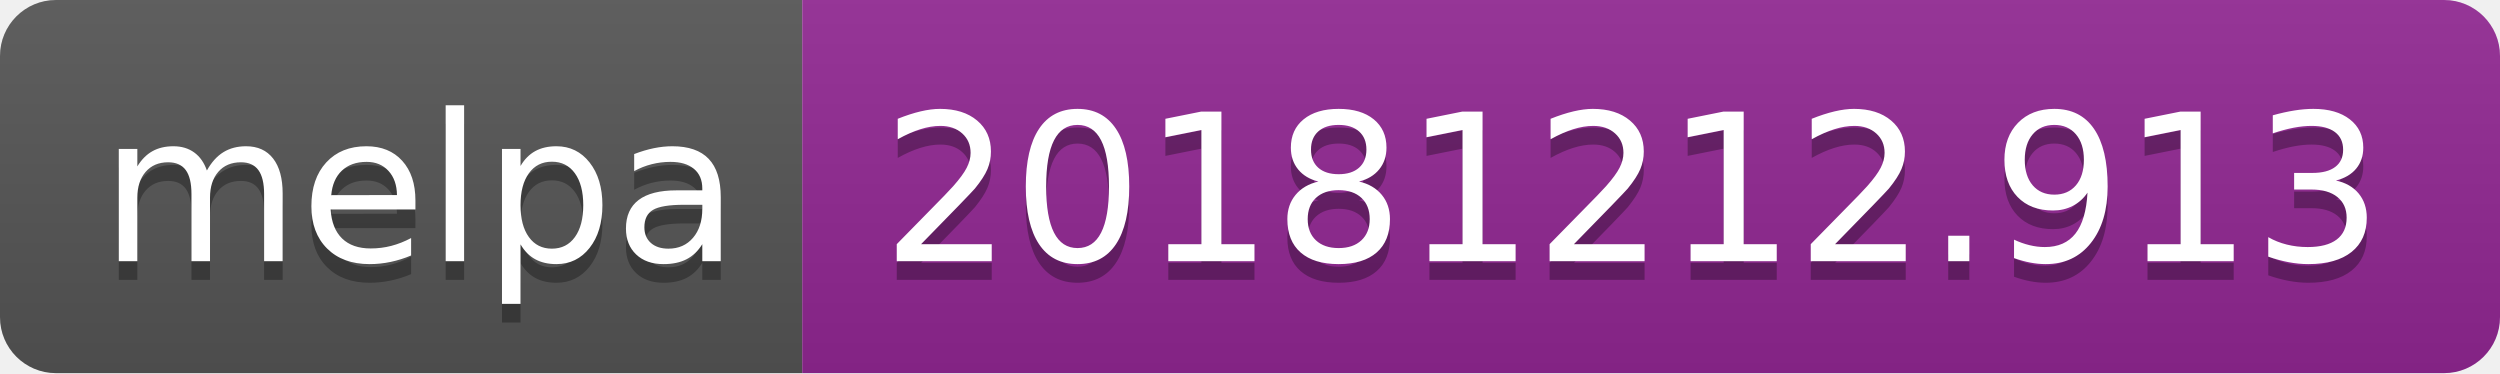
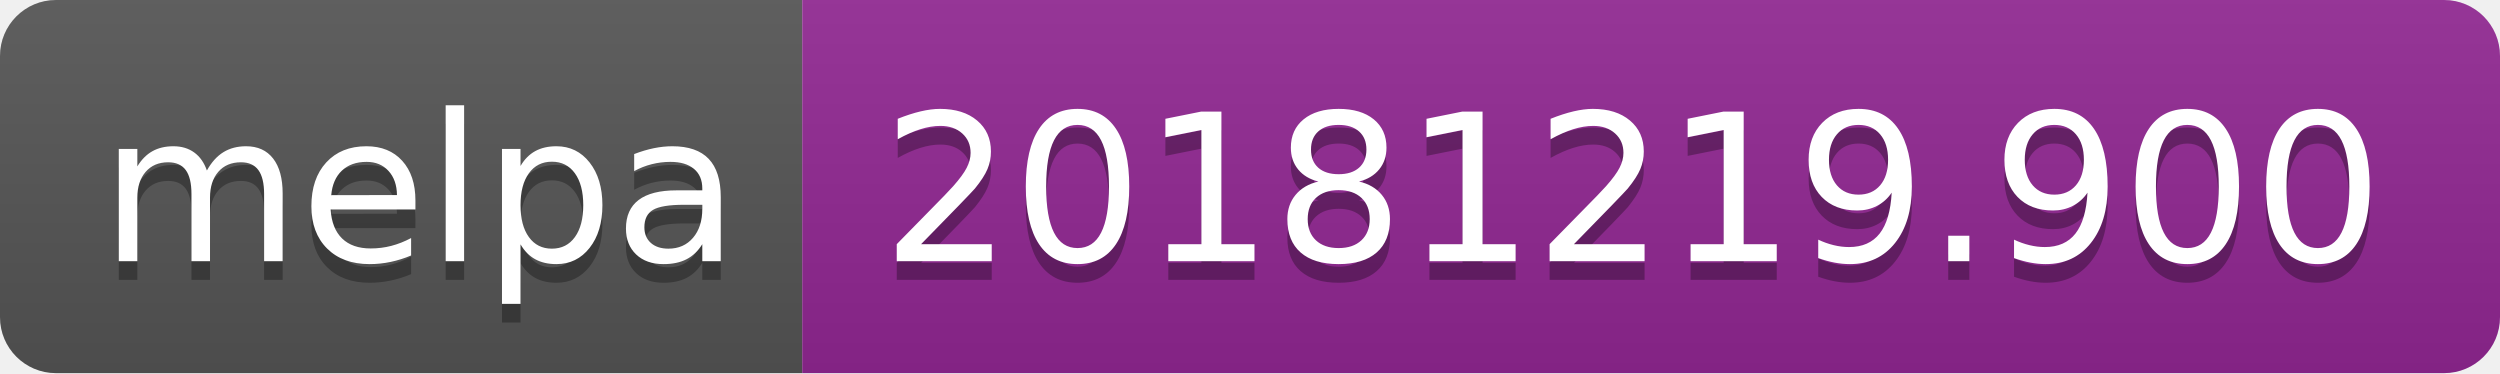
<svg xmlns="http://www.w3.org/2000/svg" width="134" height="20">
  <linearGradient id="b" x2="0" y2="100%">
    <stop offset="0" stop-color="#bbb" stop-opacity=".1" />
    <stop offset="1" stop-opacity=".1" />
  </linearGradient>
  <clipPath id="a">
    <rect width="134" height="20" rx="3" fill="#fff" />
  </clipPath>
  <g clip-path="url(#a)">
    <path fill="#555" d="M0 0h43v20H0z" />
    <path fill="#922793" d="M43 0h91v20H43z" />
    <path fill="url(#b)" d="M0 0h134v20H0z" />
  </g>
  <g fill="#fff" text-anchor="middle" font-family="DejaVu Sans,Verdana,Geneva,sans-serif" font-size="110">
    <text x="225" y="150" fill="#010101" fill-opacity=".3" transform="scale(.1)" textLength="330">melpa</text>
    <text x="225" y="140" transform="scale(.1)" textLength="330">melpa</text>
-     <text x="875" y="150" fill="#010101" fill-opacity=".3" transform="scale(.1)" textLength="810">20181212.913</text>
-     <text x="875" y="140" transform="scale(.1)" textLength="810">20181212.913</text>
+     <text x="875" y="150" fill="#010101" fill-opacity=".3" transform="scale(.1)" textLength="810">20181219.900</text>
+     <text x="875" y="140" transform="scale(.1)" textLength="810">20181219.900</text>
  </g>
</svg>
